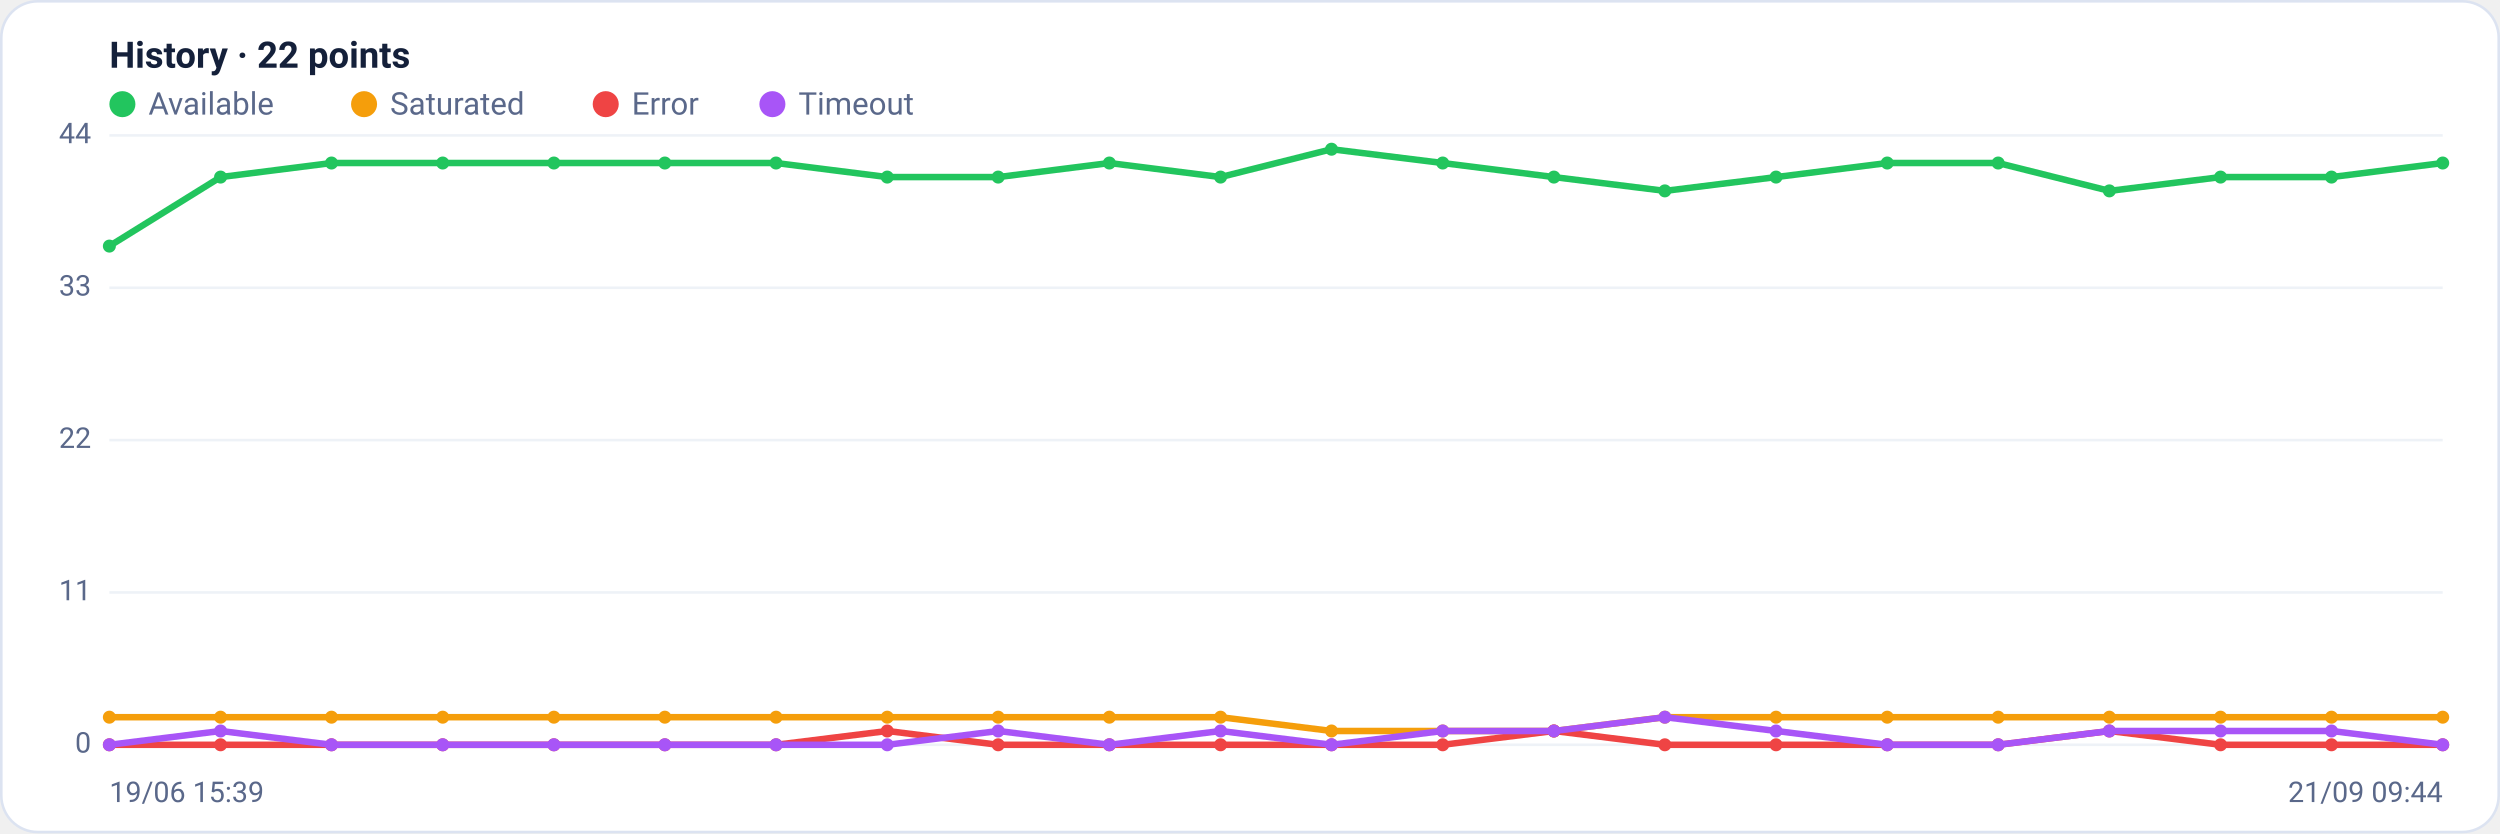
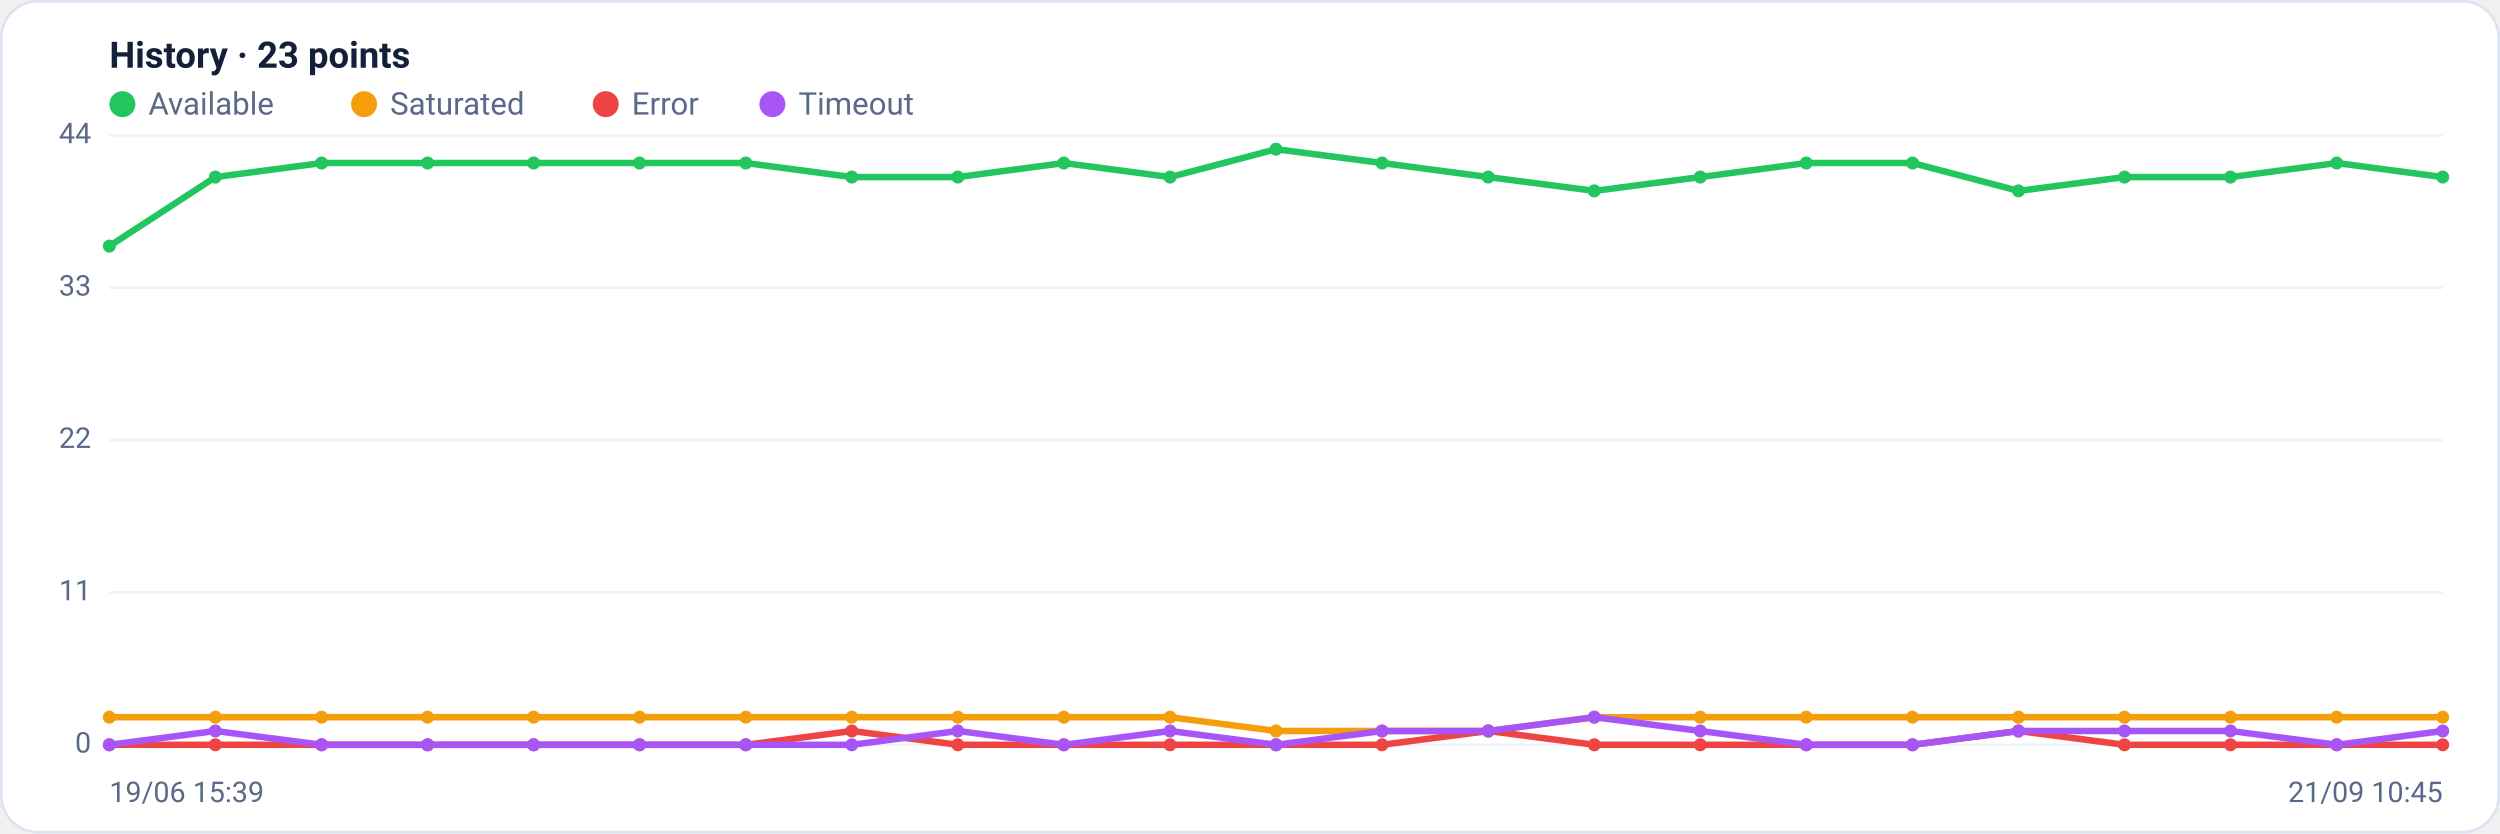
<svg xmlns="http://www.w3.org/2000/svg" viewBox="0 0 960 320" width="960" height="320" font-family="Segoe UI, system-ui, -apple-system, Roboto, Helvetica, Arial, sans-serif" role="img" aria-label="Availability history per region">
  <rect x="0.5" y="0.5" width="959" height="319" rx="14" fill="#ffffff" stroke="#dce3f1" />
-   <text x="42" y="26" font-size="14" font-weight="600" fill="#14203a">History · 22 points</text>
+   <text x="42" y="26" font-size="14" font-weight="600" fill="#14203a">History · 23 points</text>
  <circle cx="47" cy="40" r="5" fill="#22c55e" />
  <text x="57" y="44" font-size="12" fill="#5a688a">Available</text>
  <circle cx="139.8" cy="40" r="5" fill="#f59e0b" />
  <text x="149.8" y="44" font-size="12" fill="#5a688a">Saturated</text>
  <circle cx="232.6" cy="40" r="5" fill="#ef4444" />
  <text x="242.6" y="44" font-size="12" fill="#5a688a">Error</text>
  <circle cx="296.6" cy="40" r="5" fill="#a855f7" />
  <text x="306.6" y="44" font-size="12" fill="#5a688a">Timeout</text>
  <line x1="42" y1="286.0" x2="938" y2="286.0" stroke="#eef2f7" stroke-width="1" />
  <text x="35" y="289.0" text-anchor="end" font-size="11" fill="#5a688a">0</text>
  <line x1="42" y1="227.5" x2="938" y2="227.5" stroke="#eef2f7" stroke-width="1" />
  <text x="35" y="230.5" text-anchor="end" font-size="11" fill="#5a688a">11</text>
  <line x1="42" y1="169.0" x2="938" y2="169.0" stroke="#eef2f7" stroke-width="1" />
  <text x="35" y="172.0" text-anchor="end" font-size="11" fill="#5a688a">22</text>
  <line x1="42" y1="110.5" x2="938" y2="110.5" stroke="#eef2f7" stroke-width="1" />
  <text x="35" y="113.5" text-anchor="end" font-size="11" fill="#5a688a">33</text>
  <line x1="42" y1="52.0" x2="938" y2="52.0" stroke="#eef2f7" stroke-width="1" />
  <text x="35" y="55.0" text-anchor="end" font-size="11" fill="#5a688a">44</text>
-   <polyline fill="none" stroke="#22c55e" stroke-width="2.5" stroke-linejoin="round" stroke-linecap="round" points="42.0,94.5 84.7,68.0 127.3,62.6 170.0,62.6 212.7,62.6 255.3,62.6 298.0,62.6 340.7,68.0 383.3,68.0 426.0,62.6 468.7,68.0 511.3,57.3 554.0,62.6 596.7,68.0 639.3,73.3 682.0,68.0 724.7,62.6 767.3,62.6 810.0,73.3 852.7,68.0 895.3,68.0 938.0,62.6" />
+   <polyline fill="none" stroke="#22c55e" stroke-width="2.5" stroke-linejoin="round" stroke-linecap="round" points="42.0,94.5 82.7,68.0 123.5,62.6 164.2,62.6 204.9,62.6 245.6,62.6 286.4,62.6 327.1,68.0 367.8,68.0 408.5,62.6 449.3,68.0 490.0,57.3 530.7,62.6 571.5,68.0 612.2,73.3 652.9,68.0 693.6,62.6 734.4,62.6 775.1,73.3 815.8,68.0 856.5,68.0 897.3,62.6 938.0,68.0" />
  <circle cx="42.0" cy="94.5" r="2.5" fill="#22c55e" />
-   <circle cx="84.7" cy="68.0" r="2.5" fill="#22c55e" />
-   <circle cx="127.3" cy="62.6" r="2.5" fill="#22c55e" />
-   <circle cx="170.0" cy="62.6" r="2.5" fill="#22c55e" />
-   <circle cx="212.7" cy="62.6" r="2.5" fill="#22c55e" />
-   <circle cx="255.3" cy="62.6" r="2.5" fill="#22c55e" />
-   <circle cx="298.0" cy="62.6" r="2.5" fill="#22c55e" />
-   <circle cx="340.7" cy="68.0" r="2.5" fill="#22c55e" />
-   <circle cx="383.3" cy="68.0" r="2.5" fill="#22c55e" />
-   <circle cx="426.0" cy="62.6" r="2.5" fill="#22c55e" />
-   <circle cx="468.7" cy="68.0" r="2.5" fill="#22c55e" />
-   <circle cx="511.3" cy="57.3" r="2.5" fill="#22c55e" />
-   <circle cx="554.0" cy="62.6" r="2.5" fill="#22c55e" />
-   <circle cx="596.7" cy="68.0" r="2.5" fill="#22c55e" />
-   <circle cx="639.3" cy="73.3" r="2.5" fill="#22c55e" />
-   <circle cx="682.0" cy="68.0" r="2.5" fill="#22c55e" />
-   <circle cx="724.7" cy="62.6" r="2.5" fill="#22c55e" />
-   <circle cx="767.3" cy="62.6" r="2.5" fill="#22c55e" />
-   <circle cx="810.0" cy="73.3" r="2.5" fill="#22c55e" />
-   <circle cx="852.7" cy="68.0" r="2.5" fill="#22c55e" />
-   <circle cx="895.3" cy="68.0" r="2.5" fill="#22c55e" />
-   <circle cx="938.0" cy="62.6" r="2.5" fill="#22c55e" />
-   <polyline fill="none" stroke="#f59e0b" stroke-width="2.5" stroke-linejoin="round" stroke-linecap="round" points="42.0,275.4 84.7,275.4 127.3,275.4 170.0,275.4 212.7,275.4 255.3,275.4 298.0,275.4 340.7,275.4 383.3,275.4 426.0,275.4 468.7,275.4 511.3,280.7 554.0,280.7 596.7,280.7 639.3,275.4 682.0,275.4 724.7,275.4 767.3,275.4 810.0,275.4 852.7,275.4 895.3,275.4 938.0,275.4" />
+   <circle cx="82.7" cy="68.0" r="2.5" fill="#22c55e" />
+   <circle cx="123.5" cy="62.6" r="2.5" fill="#22c55e" />
+   <circle cx="164.2" cy="62.6" r="2.5" fill="#22c55e" />
+   <circle cx="204.9" cy="62.6" r="2.5" fill="#22c55e" />
+   <circle cx="245.6" cy="62.6" r="2.5" fill="#22c55e" />
+   <circle cx="286.4" cy="62.6" r="2.5" fill="#22c55e" />
+   <circle cx="327.1" cy="68.0" r="2.5" fill="#22c55e" />
+   <circle cx="367.8" cy="68.0" r="2.5" fill="#22c55e" />
+   <circle cx="408.5" cy="62.6" r="2.5" fill="#22c55e" />
+   <circle cx="449.3" cy="68.0" r="2.5" fill="#22c55e" />
+   <circle cx="490.0" cy="57.3" r="2.5" fill="#22c55e" />
+   <circle cx="530.7" cy="62.6" r="2.5" fill="#22c55e" />
+   <circle cx="571.5" cy="68.0" r="2.5" fill="#22c55e" />
+   <circle cx="612.2" cy="73.3" r="2.5" fill="#22c55e" />
+   <circle cx="652.9" cy="68.0" r="2.5" fill="#22c55e" />
+   <circle cx="693.6" cy="62.6" r="2.5" fill="#22c55e" />
+   <circle cx="734.4" cy="62.6" r="2.5" fill="#22c55e" />
+   <circle cx="775.1" cy="73.3" r="2.5" fill="#22c55e" />
+   <circle cx="815.8" cy="68.0" r="2.5" fill="#22c55e" />
+   <circle cx="856.5" cy="68.0" r="2.5" fill="#22c55e" />
+   <circle cx="897.3" cy="62.6" r="2.5" fill="#22c55e" />
+   <circle cx="938.0" cy="68.0" r="2.5" fill="#22c55e" />
+   <polyline fill="none" stroke="#f59e0b" stroke-width="2.5" stroke-linejoin="round" stroke-linecap="round" points="42.0,275.4 82.7,275.4 123.5,275.4 164.2,275.4 204.9,275.4 245.6,275.4 286.4,275.4 327.1,275.4 367.8,275.4 408.5,275.4 449.3,275.4 490.0,280.7 530.7,280.7 571.5,280.7 612.2,275.4 652.9,275.4 693.6,275.4 734.4,275.4 775.1,275.4 815.8,275.4 856.5,275.4 897.3,275.4 938.0,275.4" />
  <circle cx="42.0" cy="275.4" r="2.5" fill="#f59e0b" />
-   <circle cx="84.7" cy="275.4" r="2.5" fill="#f59e0b" />
-   <circle cx="127.3" cy="275.4" r="2.5" fill="#f59e0b" />
-   <circle cx="170.0" cy="275.4" r="2.5" fill="#f59e0b" />
-   <circle cx="212.7" cy="275.4" r="2.5" fill="#f59e0b" />
-   <circle cx="255.3" cy="275.4" r="2.5" fill="#f59e0b" />
-   <circle cx="298.0" cy="275.4" r="2.5" fill="#f59e0b" />
-   <circle cx="340.7" cy="275.4" r="2.5" fill="#f59e0b" />
-   <circle cx="383.3" cy="275.4" r="2.5" fill="#f59e0b" />
-   <circle cx="426.0" cy="275.4" r="2.5" fill="#f59e0b" />
-   <circle cx="468.7" cy="275.4" r="2.5" fill="#f59e0b" />
-   <circle cx="511.3" cy="280.7" r="2.5" fill="#f59e0b" />
-   <circle cx="554.0" cy="280.7" r="2.5" fill="#f59e0b" />
-   <circle cx="596.7" cy="280.7" r="2.5" fill="#f59e0b" />
-   <circle cx="639.3" cy="275.4" r="2.5" fill="#f59e0b" />
-   <circle cx="682.0" cy="275.4" r="2.5" fill="#f59e0b" />
-   <circle cx="724.7" cy="275.4" r="2.5" fill="#f59e0b" />
-   <circle cx="767.3" cy="275.4" r="2.5" fill="#f59e0b" />
-   <circle cx="810.0" cy="275.4" r="2.5" fill="#f59e0b" />
-   <circle cx="852.7" cy="275.4" r="2.5" fill="#f59e0b" />
-   <circle cx="895.3" cy="275.4" r="2.5" fill="#f59e0b" />
+   <circle cx="82.7" cy="275.4" r="2.5" fill="#f59e0b" />
+   <circle cx="123.5" cy="275.4" r="2.5" fill="#f59e0b" />
+   <circle cx="164.2" cy="275.4" r="2.5" fill="#f59e0b" />
+   <circle cx="204.9" cy="275.4" r="2.5" fill="#f59e0b" />
+   <circle cx="245.6" cy="275.4" r="2.5" fill="#f59e0b" />
+   <circle cx="286.4" cy="275.4" r="2.5" fill="#f59e0b" />
+   <circle cx="327.1" cy="275.4" r="2.5" fill="#f59e0b" />
+   <circle cx="367.8" cy="275.4" r="2.5" fill="#f59e0b" />
+   <circle cx="408.5" cy="275.4" r="2.5" fill="#f59e0b" />
+   <circle cx="449.3" cy="275.4" r="2.5" fill="#f59e0b" />
+   <circle cx="490.0" cy="280.7" r="2.5" fill="#f59e0b" />
+   <circle cx="530.7" cy="280.7" r="2.5" fill="#f59e0b" />
+   <circle cx="571.5" cy="280.7" r="2.5" fill="#f59e0b" />
+   <circle cx="612.2" cy="275.4" r="2.5" fill="#f59e0b" />
+   <circle cx="652.9" cy="275.4" r="2.5" fill="#f59e0b" />
+   <circle cx="693.6" cy="275.4" r="2.5" fill="#f59e0b" />
+   <circle cx="734.4" cy="275.4" r="2.5" fill="#f59e0b" />
+   <circle cx="775.1" cy="275.4" r="2.5" fill="#f59e0b" />
+   <circle cx="815.8" cy="275.4" r="2.5" fill="#f59e0b" />
+   <circle cx="856.5" cy="275.4" r="2.5" fill="#f59e0b" />
+   <circle cx="897.3" cy="275.4" r="2.5" fill="#f59e0b" />
  <circle cx="938.0" cy="275.4" r="2.5" fill="#f59e0b" />
-   <polyline fill="none" stroke="#ef4444" stroke-width="2.5" stroke-linejoin="round" stroke-linecap="round" points="42.0,286.0 84.7,286.0 127.3,286.0 170.0,286.0 212.7,286.0 255.3,286.0 298.0,286.0 340.7,280.7 383.3,286.0 426.0,286.0 468.7,286.0 511.3,286.0 554.0,286.0 596.7,280.7 639.3,286.0 682.0,286.0 724.7,286.0 767.3,286.0 810.0,280.7 852.7,286.0 895.3,286.0 938.0,286.0" />
+   <polyline fill="none" stroke="#ef4444" stroke-width="2.5" stroke-linejoin="round" stroke-linecap="round" points="42.0,286.0 82.7,286.0 123.5,286.0 164.2,286.0 204.9,286.0 245.6,286.0 286.4,286.0 327.1,280.7 367.8,286.0 408.5,286.0 449.3,286.0 490.0,286.0 530.7,286.0 571.5,280.7 612.2,286.0 652.9,286.0 693.6,286.0 734.4,286.0 775.1,280.7 815.8,286.0 856.5,286.0 897.3,286.0 938.0,286.0" />
  <circle cx="42.0" cy="286.0" r="2.5" fill="#ef4444" />
-   <circle cx="84.7" cy="286.0" r="2.5" fill="#ef4444" />
-   <circle cx="127.3" cy="286.0" r="2.5" fill="#ef4444" />
-   <circle cx="170.0" cy="286.0" r="2.5" fill="#ef4444" />
-   <circle cx="212.7" cy="286.0" r="2.5" fill="#ef4444" />
-   <circle cx="255.3" cy="286.0" r="2.5" fill="#ef4444" />
-   <circle cx="298.0" cy="286.0" r="2.5" fill="#ef4444" />
-   <circle cx="340.7" cy="280.7" r="2.5" fill="#ef4444" />
-   <circle cx="383.3" cy="286.0" r="2.5" fill="#ef4444" />
-   <circle cx="426.0" cy="286.0" r="2.5" fill="#ef4444" />
-   <circle cx="468.7" cy="286.0" r="2.5" fill="#ef4444" />
-   <circle cx="511.3" cy="286.0" r="2.5" fill="#ef4444" />
-   <circle cx="554.0" cy="286.0" r="2.5" fill="#ef4444" />
-   <circle cx="596.7" cy="280.7" r="2.5" fill="#ef4444" />
-   <circle cx="639.3" cy="286.0" r="2.5" fill="#ef4444" />
-   <circle cx="682.0" cy="286.0" r="2.5" fill="#ef4444" />
-   <circle cx="724.7" cy="286.0" r="2.5" fill="#ef4444" />
-   <circle cx="767.3" cy="286.0" r="2.5" fill="#ef4444" />
-   <circle cx="810.0" cy="280.7" r="2.5" fill="#ef4444" />
-   <circle cx="852.7" cy="286.0" r="2.5" fill="#ef4444" />
-   <circle cx="895.3" cy="286.0" r="2.5" fill="#ef4444" />
+   <circle cx="82.7" cy="286.0" r="2.5" fill="#ef4444" />
+   <circle cx="123.5" cy="286.0" r="2.5" fill="#ef4444" />
+   <circle cx="164.2" cy="286.0" r="2.5" fill="#ef4444" />
+   <circle cx="204.9" cy="286.0" r="2.5" fill="#ef4444" />
+   <circle cx="245.6" cy="286.0" r="2.5" fill="#ef4444" />
+   <circle cx="286.4" cy="286.0" r="2.5" fill="#ef4444" />
+   <circle cx="327.1" cy="280.7" r="2.5" fill="#ef4444" />
+   <circle cx="367.8" cy="286.0" r="2.5" fill="#ef4444" />
+   <circle cx="408.5" cy="286.0" r="2.5" fill="#ef4444" />
+   <circle cx="449.3" cy="286.0" r="2.5" fill="#ef4444" />
+   <circle cx="490.0" cy="286.0" r="2.5" fill="#ef4444" />
+   <circle cx="530.7" cy="286.0" r="2.5" fill="#ef4444" />
+   <circle cx="571.5" cy="280.7" r="2.5" fill="#ef4444" />
+   <circle cx="612.2" cy="286.0" r="2.5" fill="#ef4444" />
+   <circle cx="652.9" cy="286.0" r="2.5" fill="#ef4444" />
+   <circle cx="693.6" cy="286.0" r="2.5" fill="#ef4444" />
+   <circle cx="734.4" cy="286.0" r="2.5" fill="#ef4444" />
+   <circle cx="775.1" cy="280.7" r="2.5" fill="#ef4444" />
+   <circle cx="815.8" cy="286.0" r="2.5" fill="#ef4444" />
+   <circle cx="856.5" cy="286.0" r="2.5" fill="#ef4444" />
+   <circle cx="897.3" cy="286.0" r="2.5" fill="#ef4444" />
  <circle cx="938.0" cy="286.0" r="2.5" fill="#ef4444" />
-   <polyline fill="none" stroke="#a855f7" stroke-width="2.5" stroke-linejoin="round" stroke-linecap="round" points="42.0,286.0 84.7,280.7 127.3,286.0 170.0,286.0 212.7,286.0 255.3,286.0 298.0,286.0 340.7,286.0 383.3,280.7 426.0,286.0 468.7,280.7 511.3,286.0 554.0,280.7 596.7,280.7 639.3,275.4 682.0,280.7 724.7,286.0 767.3,286.0 810.0,280.7 852.7,280.7 895.3,280.7 938.0,286.0" />
+   <polyline fill="none" stroke="#a855f7" stroke-width="2.5" stroke-linejoin="round" stroke-linecap="round" points="42.0,286.0 82.7,280.7 123.5,286.0 164.2,286.0 204.9,286.0 245.6,286.0 286.4,286.0 327.1,286.0 367.8,280.7 408.5,286.0 449.3,280.7 490.0,286.0 530.7,280.7 571.5,280.7 612.2,275.4 652.9,280.7 693.6,286.0 734.4,286.0 775.1,280.7 815.8,280.7 856.5,280.7 897.3,286.0 938.0,280.7" />
  <circle cx="42.0" cy="286.0" r="2.5" fill="#a855f7" />
-   <circle cx="84.7" cy="280.7" r="2.5" fill="#a855f7" />
-   <circle cx="127.3" cy="286.0" r="2.5" fill="#a855f7" />
-   <circle cx="170.0" cy="286.0" r="2.5" fill="#a855f7" />
-   <circle cx="212.7" cy="286.0" r="2.5" fill="#a855f7" />
-   <circle cx="255.3" cy="286.0" r="2.5" fill="#a855f7" />
-   <circle cx="298.0" cy="286.0" r="2.5" fill="#a855f7" />
-   <circle cx="340.7" cy="286.0" r="2.5" fill="#a855f7" />
-   <circle cx="383.3" cy="280.7" r="2.5" fill="#a855f7" />
-   <circle cx="426.0" cy="286.0" r="2.5" fill="#a855f7" />
-   <circle cx="468.7" cy="280.7" r="2.5" fill="#a855f7" />
-   <circle cx="511.3" cy="286.0" r="2.5" fill="#a855f7" />
-   <circle cx="554.0" cy="280.7" r="2.5" fill="#a855f7" />
-   <circle cx="596.7" cy="280.7" r="2.5" fill="#a855f7" />
-   <circle cx="639.3" cy="275.4" r="2.5" fill="#a855f7" />
-   <circle cx="682.0" cy="280.7" r="2.5" fill="#a855f7" />
-   <circle cx="724.7" cy="286.0" r="2.5" fill="#a855f7" />
-   <circle cx="767.3" cy="286.0" r="2.5" fill="#a855f7" />
-   <circle cx="810.0" cy="280.7" r="2.5" fill="#a855f7" />
-   <circle cx="852.7" cy="280.7" r="2.5" fill="#a855f7" />
-   <circle cx="895.3" cy="280.7" r="2.5" fill="#a855f7" />
-   <circle cx="938.0" cy="286.0" r="2.5" fill="#a855f7" />
+   <circle cx="82.7" cy="280.7" r="2.5" fill="#a855f7" />
+   <circle cx="123.5" cy="286.0" r="2.5" fill="#a855f7" />
+   <circle cx="164.2" cy="286.0" r="2.5" fill="#a855f7" />
+   <circle cx="204.9" cy="286.0" r="2.5" fill="#a855f7" />
+   <circle cx="245.6" cy="286.0" r="2.5" fill="#a855f7" />
+   <circle cx="286.4" cy="286.0" r="2.5" fill="#a855f7" />
+   <circle cx="327.1" cy="286.0" r="2.5" fill="#a855f7" />
+   <circle cx="367.8" cy="280.7" r="2.5" fill="#a855f7" />
+   <circle cx="408.5" cy="286.0" r="2.5" fill="#a855f7" />
+   <circle cx="449.3" cy="280.7" r="2.5" fill="#a855f7" />
+   <circle cx="490.0" cy="286.0" r="2.5" fill="#a855f7" />
+   <circle cx="530.7" cy="280.7" r="2.5" fill="#a855f7" />
+   <circle cx="571.5" cy="280.7" r="2.5" fill="#a855f7" />
+   <circle cx="612.2" cy="275.4" r="2.5" fill="#a855f7" />
+   <circle cx="652.9" cy="280.7" r="2.5" fill="#a855f7" />
+   <circle cx="693.6" cy="286.0" r="2.5" fill="#a855f7" />
+   <circle cx="734.4" cy="286.0" r="2.5" fill="#a855f7" />
+   <circle cx="775.1" cy="280.7" r="2.5" fill="#a855f7" />
+   <circle cx="815.8" cy="280.7" r="2.5" fill="#a855f7" />
+   <circle cx="856.5" cy="280.7" r="2.5" fill="#a855f7" />
+   <circle cx="897.3" cy="286.0" r="2.5" fill="#a855f7" />
+   <circle cx="938.0" cy="280.7" r="2.5" fill="#a855f7" />
  <text x="42" y="308" font-size="11" fill="#5a688a">19/06 15:39</text>
-   <text x="938" y="308" text-anchor="end" font-size="11" fill="#5a688a">21/09 09:44</text>
+   <text x="938" y="308" text-anchor="end" font-size="11" fill="#5a688a">21/09 10:45</text>
</svg>
